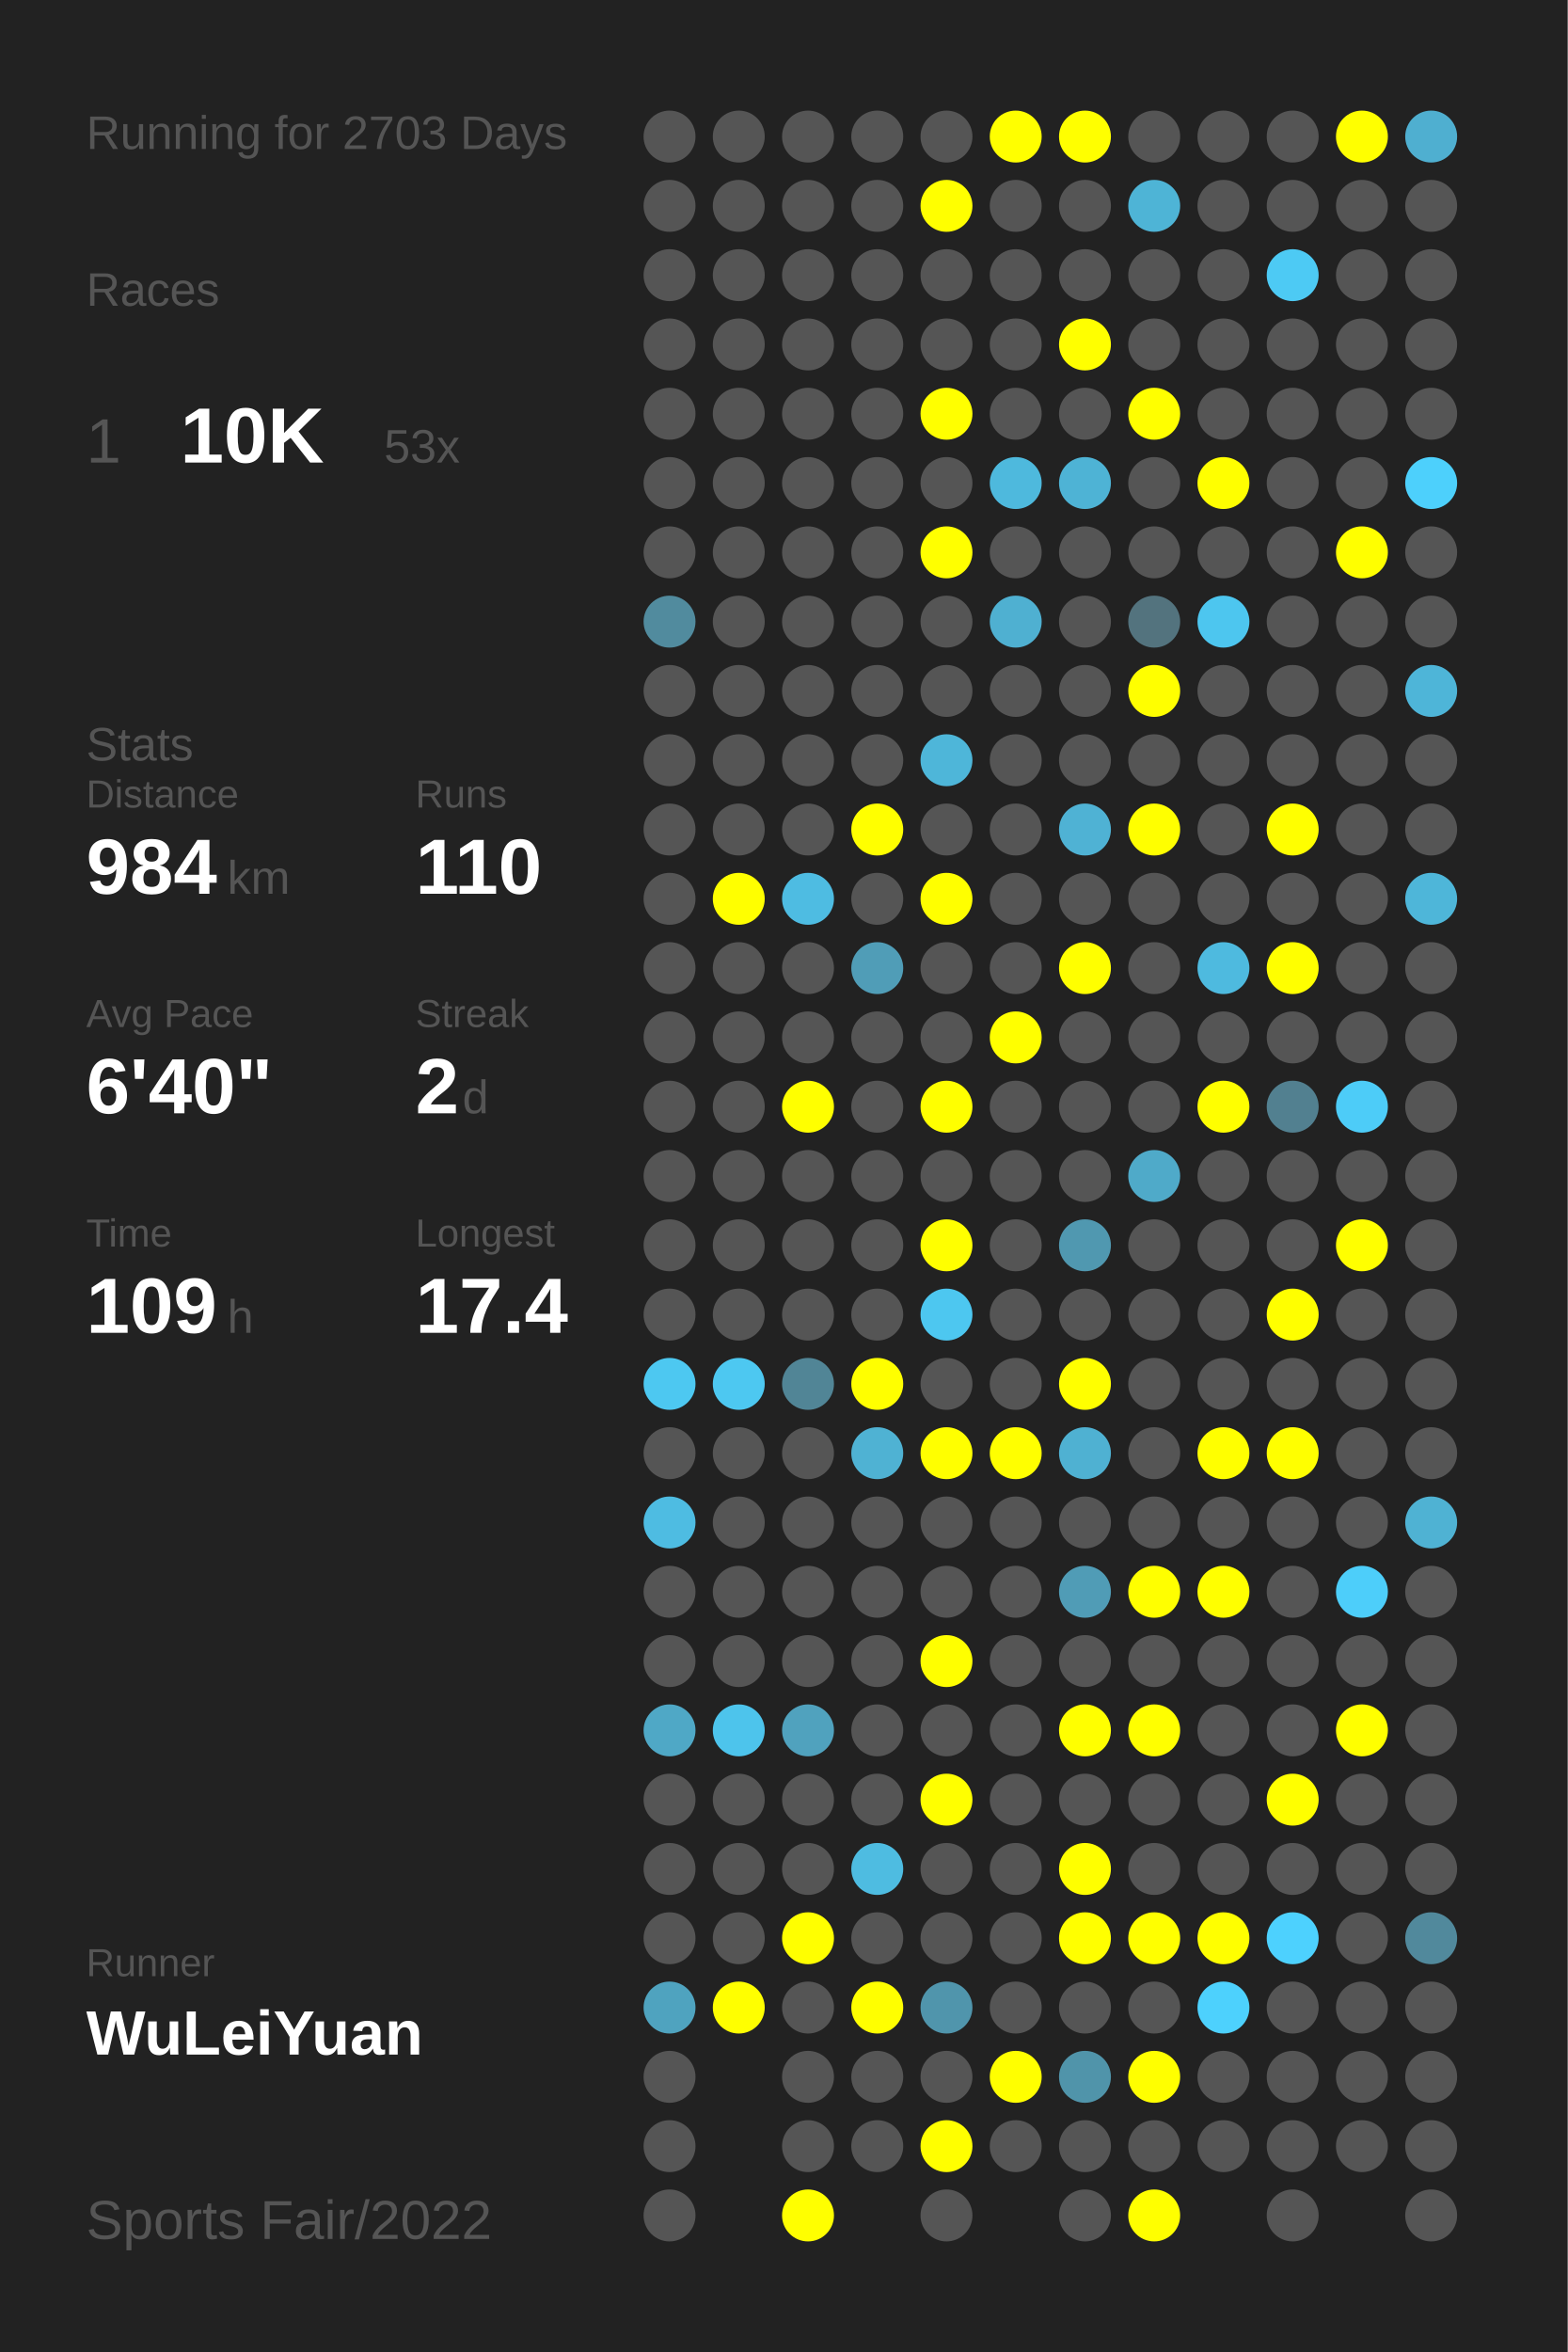
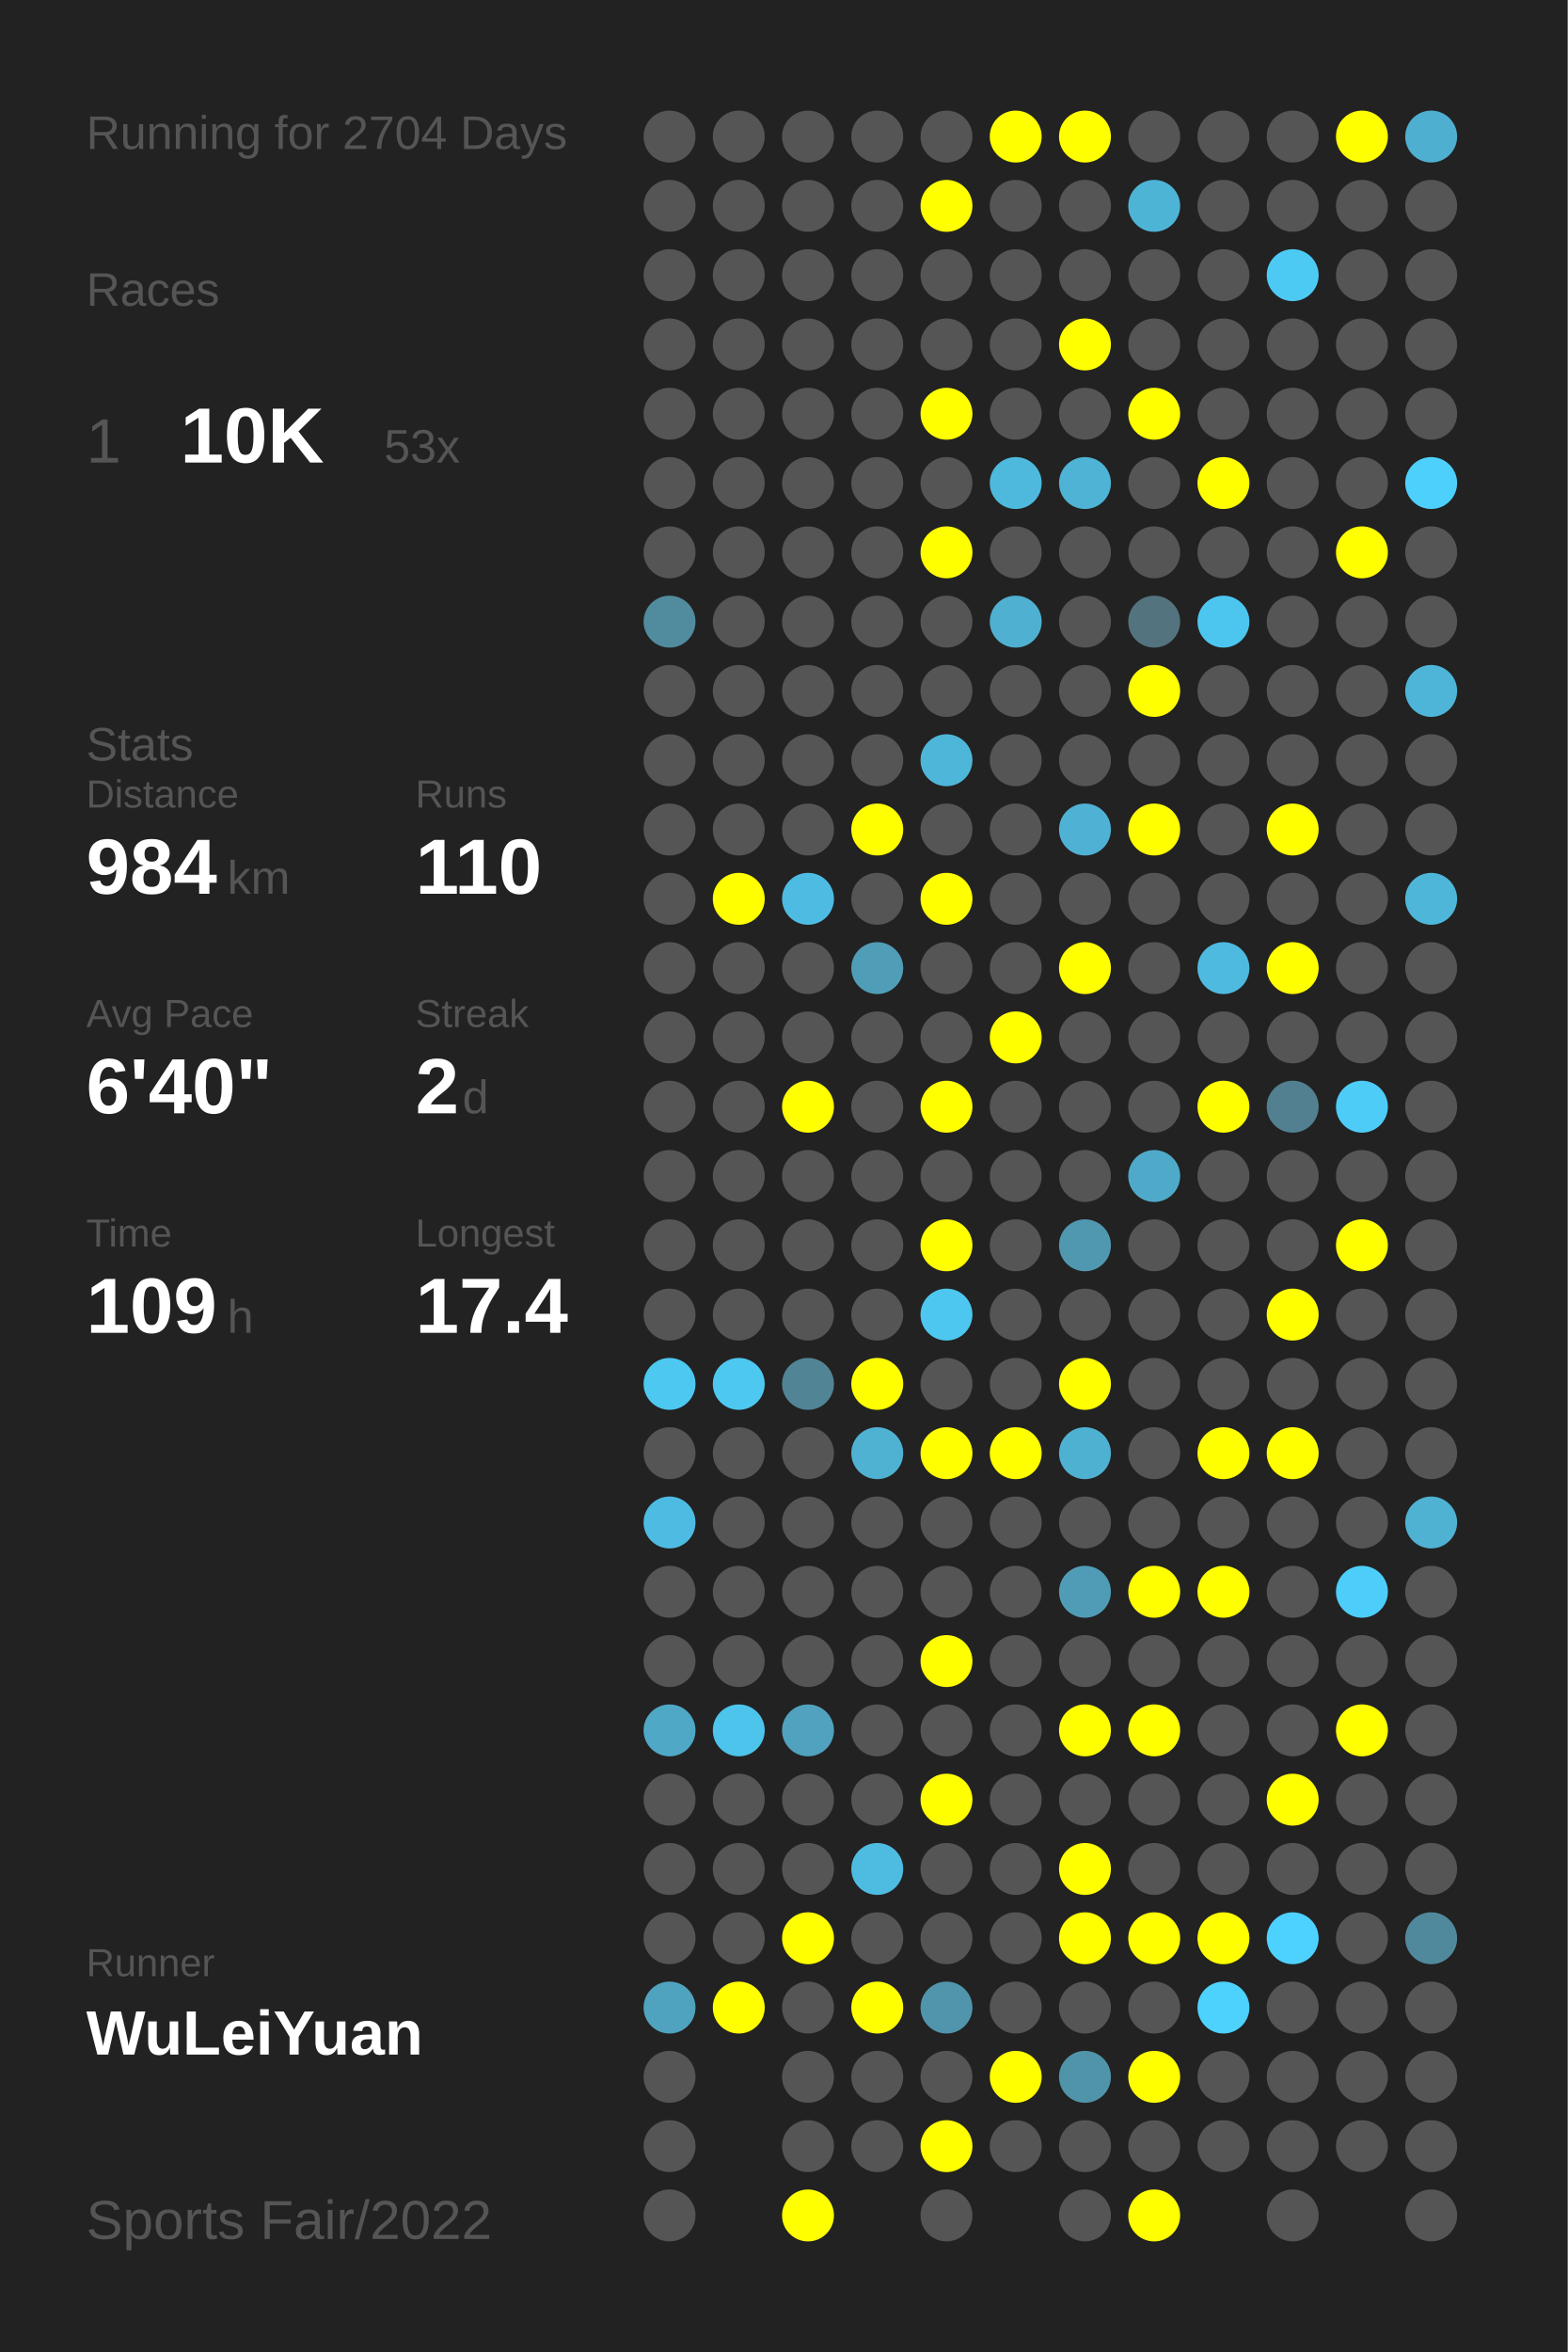
<svg xmlns="http://www.w3.org/2000/svg" baseProfile="full" height="300mm" version="1.1" viewBox="0,0,200,300" width="200mm">
  <defs />
  <rect fill="#222222" height="300" width="200" x="0" y="0" />
-   <text fill="#555555" style="font-size:6px; font-family:Arial;" x="11" y="19">Running for 2703 Days</text>
+   <text fill="#555555" style="font-size:6px; font-family:Arial;" x="11" y="19">Running for 2704 Days</text>
  <text fill="#555555" style="font-size:6px; font-family:Arial;" x="11" y="39">Races</text>
  <text fill="#555555" style="font-size:8px; font-family:Arial;" x="11" y="59">1</text>
  <text fill="#FFFFFF" style="font-size:10px; font-family:Arial; font-weight:bold;" x="23" y="59">10K</text>
  <text fill="#555555" style="font-size:6px; font-family:Arial;" x="49" y="59">53x</text>
  <text fill="#555555" style="font-size:6px; font-family:Arial;" x="11" y="97">Stats</text>
  <text fill="#555555" style="font-size:5px; font-family:Arial;" x="11" y="103">Distance</text>
  <text fill="#FFFFFF" style="font-size:10px; font-family:Arial; font-weight:bold;" x="11" y="114">984</text>
  <text fill="#555555" style="font-size:6px; font-family:Arial;" x="29" y="114">km</text>
  <text fill="#555555" style="font-size:5px; font-family:Arial;" x="53" y="103">Runs</text>
  <text fill="#FFFFFF" style="font-size:10px; font-family:Arial; font-weight:bold;" x="53" y="114">110</text>
  <text fill="#555555" style="font-size:5px; font-family:Arial;" x="11" y="131">Avg Pace</text>
  <text fill="#FFFFFF" style="font-size:10px; font-family:Arial; font-weight:bold;" x="11" y="142">6'40"</text>
  <text fill="#555555" style="font-size:5px; font-family:Arial;" x="53" y="131">Streak</text>
  <text fill="#FFFFFF" style="font-size:10px; font-family:Arial; font-weight:bold;" x="53" y="142">2</text>
  <text fill="#555555" style="font-size:6px; font-family:Arial;" x="59" y="142">d</text>
  <text fill="#555555" style="font-size:5px; font-family:Arial;" x="11" y="159">Time</text>
  <text fill="#FFFFFF" style="font-size:10px; font-family:Arial; font-weight:bold;" x="11" y="170">109</text>
  <text fill="#555555" style="font-size:6px; font-family:Arial;" x="29" y="170">h</text>
  <text fill="#555555" style="font-size:5px; font-family:Arial;" x="53" y="159">Longest</text>
  <text fill="#FFFFFF" style="font-size:10px; font-family:Arial; font-weight:bold;" x="53" y="170">17.4</text>
  <text fill="#555555" style="font-size:5px; font-family:Arial;" x="11" y="252.065">Runner</text>
  <text fill="#FFFFFF" style="font-size:8px; font-family:Arial; font-weight:bold;" x="11" y="262.065">WuLeiYuan</text>
  <text fill="#555555" style="font-size:7px; font-family:Arial;" x="11" y="285.581">Sports Fair/2022</text>
  <circle cx="85.417" cy="17.419" fill="#555555" r="3.312" />
  <circle cx="85.417" cy="26.258" fill="#555555" r="3.312" />
  <circle cx="85.417" cy="35.097" fill="#555555" r="3.312" />
  <circle cx="85.417" cy="43.935" fill="#555555" r="3.312" />
  <circle cx="85.417" cy="52.774" fill="#555555" r="3.312" />
  <circle cx="85.417" cy="61.613" fill="#555555" r="3.312" />
  <circle cx="85.417" cy="70.452" fill="#555555" r="3.312" />
  <circle cx="85.417" cy="79.29" fill="#518b9e" r="3.312" />
  <circle cx="85.417" cy="88.129" fill="#555555" r="3.312" />
  <circle cx="85.417" cy="96.968" fill="#555555" r="3.312" />
  <circle cx="85.417" cy="105.806" fill="#555555" r="3.312" />
  <circle cx="85.417" cy="114.645" fill="#555555" r="3.312" />
  <circle cx="85.417" cy="123.484" fill="#555555" r="3.312" />
  <circle cx="85.417" cy="132.323" fill="#555555" r="3.312" />
  <circle cx="85.417" cy="141.161" fill="#555555" r="3.312" />
  <circle cx="85.417" cy="150" fill="#555555" r="3.312" />
  <circle cx="85.417" cy="158.839" fill="#555555" r="3.312" />
  <circle cx="85.417" cy="167.677" fill="#555555" r="3.312" />
  <circle cx="85.417" cy="176.516" fill="#4dc8f1" r="3.312" />
  <circle cx="85.417" cy="185.355" fill="#555555" r="3.312" />
  <circle cx="85.417" cy="194.194" fill="#4ebce2" r="3.312" />
  <circle cx="85.417" cy="203.032" fill="#555555" r="3.312" />
  <circle cx="85.417" cy="211.871" fill="#555555" r="3.312" />
  <circle cx="85.417" cy="220.71" fill="#4fa8c6" r="3.312" />
  <circle cx="85.417" cy="229.548" fill="#555555" r="3.312" />
  <circle cx="85.417" cy="238.387" fill="#555555" r="3.312" />
  <circle cx="85.417" cy="247.226" fill="#555555" r="3.312" />
  <circle cx="85.417" cy="256.065" fill="#4fa3bf" r="3.312" />
  <circle cx="85.417" cy="264.903" fill="#555555" r="3.312" />
  <circle cx="85.417" cy="273.742" fill="#555555" r="3.312" />
  <circle cx="85.417" cy="282.581" fill="#555555" r="3.312" />
  <circle cx="94.25" cy="17.419" fill="#555555" r="3.312" />
  <circle cx="94.25" cy="26.258" fill="#555555" r="3.312" />
  <circle cx="94.25" cy="35.097" fill="#555555" r="3.312" />
  <circle cx="94.25" cy="43.935" fill="#555555" r="3.312" />
  <circle cx="94.25" cy="52.774" fill="#555555" r="3.312" />
  <circle cx="94.25" cy="61.613" fill="#555555" r="3.312" />
  <circle cx="94.25" cy="70.452" fill="#555555" r="3.312" />
  <circle cx="94.25" cy="79.29" fill="#555555" r="3.312" />
  <circle cx="94.25" cy="88.129" fill="#555555" r="3.312" />
  <circle cx="94.25" cy="96.968" fill="#555555" r="3.312" />
  <circle cx="94.25" cy="105.806" fill="#555555" r="3.312" />
  <circle cx="94.25" cy="114.645" fill="#FFFF00" r="3.312" />
  <circle cx="94.25" cy="123.484" fill="#555555" r="3.312" />
  <circle cx="94.25" cy="132.323" fill="#555555" r="3.312" />
  <circle cx="94.25" cy="141.161" fill="#555555" r="3.312" />
  <circle cx="94.25" cy="150" fill="#555555" r="3.312" />
  <circle cx="94.25" cy="158.839" fill="#555555" r="3.312" />
  <circle cx="94.25" cy="167.677" fill="#555555" r="3.312" />
  <circle cx="94.25" cy="176.516" fill="#4dc8f1" r="3.312" />
  <circle cx="94.25" cy="185.355" fill="#555555" r="3.312" />
  <circle cx="94.25" cy="194.194" fill="#555555" r="3.312" />
  <circle cx="94.25" cy="203.032" fill="#555555" r="3.312" />
  <circle cx="94.25" cy="211.871" fill="#555555" r="3.312" />
  <circle cx="94.25" cy="220.71" fill="#4dc4ec" r="3.312" />
  <circle cx="94.25" cy="229.548" fill="#555555" r="3.312" />
  <circle cx="94.25" cy="238.387" fill="#555555" r="3.312" />
  <circle cx="94.25" cy="247.226" fill="#555555" r="3.312" />
  <circle cx="94.25" cy="256.065" fill="#FFFF00" r="3.312" />
  <circle cx="103.083" cy="17.419" fill="#555555" r="3.312" />
  <circle cx="103.083" cy="26.258" fill="#555555" r="3.312" />
  <circle cx="103.083" cy="35.097" fill="#555555" r="3.312" />
  <circle cx="103.083" cy="43.935" fill="#555555" r="3.312" />
  <circle cx="103.083" cy="52.774" fill="#555555" r="3.312" />
  <circle cx="103.083" cy="61.613" fill="#555555" r="3.312" />
  <circle cx="103.083" cy="70.452" fill="#555555" r="3.312" />
  <circle cx="103.083" cy="79.29" fill="#555555" r="3.312" />
  <circle cx="103.083" cy="88.129" fill="#555555" r="3.312" />
  <circle cx="103.083" cy="96.968" fill="#555555" r="3.312" />
  <circle cx="103.083" cy="105.806" fill="#555555" r="3.312" />
  <circle cx="103.083" cy="114.645" fill="#4ebce2" r="3.312" />
  <circle cx="103.083" cy="123.484" fill="#555555" r="3.312" />
  <circle cx="103.083" cy="132.323" fill="#555555" r="3.312" />
  <circle cx="103.083" cy="141.161" fill="#FFFF00" r="3.312" />
  <circle cx="103.083" cy="150" fill="#555555" r="3.312" />
  <circle cx="103.083" cy="158.839" fill="#555555" r="3.312" />
  <circle cx="103.083" cy="167.677" fill="#555555" r="3.312" />
  <circle cx="103.083" cy="176.516" fill="#518596" r="3.312" />
  <circle cx="103.083" cy="185.355" fill="#555555" r="3.312" />
  <circle cx="103.083" cy="194.194" fill="#555555" r="3.312" />
  <circle cx="103.083" cy="203.032" fill="#555555" r="3.312" />
  <circle cx="103.083" cy="211.871" fill="#555555" r="3.312" />
  <circle cx="103.083" cy="220.71" fill="#50a2be" r="3.312" />
  <circle cx="103.083" cy="229.548" fill="#555555" r="3.312" />
  <circle cx="103.083" cy="238.387" fill="#555555" r="3.312" />
  <circle cx="103.083" cy="247.226" fill="#FFFF00" r="3.312" />
  <circle cx="103.083" cy="256.065" fill="#555555" r="3.312" />
  <circle cx="103.083" cy="264.903" fill="#555555" r="3.312" />
  <circle cx="103.083" cy="273.742" fill="#555555" r="3.312" />
  <circle cx="103.083" cy="282.581" fill="#FFFF00" r="3.312" />
  <circle cx="111.917" cy="17.419" fill="#555555" r="3.312" />
  <circle cx="111.917" cy="26.258" fill="#555555" r="3.312" />
  <circle cx="111.917" cy="35.097" fill="#555555" r="3.312" />
  <circle cx="111.917" cy="43.935" fill="#555555" r="3.312" />
  <circle cx="111.917" cy="52.774" fill="#555555" r="3.312" />
  <circle cx="111.917" cy="61.613" fill="#555555" r="3.312" />
  <circle cx="111.917" cy="70.452" fill="#555555" r="3.312" />
  <circle cx="111.917" cy="79.29" fill="#555555" r="3.312" />
  <circle cx="111.917" cy="88.129" fill="#555555" r="3.312" />
  <circle cx="111.917" cy="96.968" fill="#555555" r="3.312" />
  <circle cx="111.917" cy="105.806" fill="#FFFF00" r="3.312" />
  <circle cx="111.917" cy="114.645" fill="#555555" r="3.312" />
  <circle cx="111.917" cy="123.484" fill="#509db7" r="3.312" />
  <circle cx="111.917" cy="132.323" fill="#555555" r="3.312" />
  <circle cx="111.917" cy="141.161" fill="#555555" r="3.312" />
  <circle cx="111.917" cy="150" fill="#555555" r="3.312" />
  <circle cx="111.917" cy="158.839" fill="#555555" r="3.312" />
  <circle cx="111.917" cy="167.677" fill="#555555" r="3.312" />
  <circle cx="111.917" cy="176.516" fill="#FFFF00" r="3.312" />
  <circle cx="111.917" cy="185.355" fill="#4fb2d3" r="3.312" />
  <circle cx="111.917" cy="194.194" fill="#555555" r="3.312" />
  <circle cx="111.917" cy="203.032" fill="#555555" r="3.312" />
  <circle cx="111.917" cy="211.871" fill="#555555" r="3.312" />
  <circle cx="111.917" cy="220.71" fill="#555555" r="3.312" />
  <circle cx="111.917" cy="229.548" fill="#555555" r="3.312" />
  <circle cx="111.917" cy="238.387" fill="#4ebce1" r="3.312" />
  <circle cx="111.917" cy="247.226" fill="#555555" r="3.312" />
  <circle cx="111.917" cy="256.065" fill="#FFFF00" r="3.312" />
  <circle cx="111.917" cy="264.903" fill="#555555" r="3.312" />
  <circle cx="111.917" cy="273.742" fill="#555555" r="3.312" />
  <circle cx="120.75" cy="17.419" fill="#555555" r="3.312" />
  <circle cx="120.75" cy="26.258" fill="#FFFF00" r="3.312" />
  <circle cx="120.75" cy="35.097" fill="#555555" r="3.312" />
  <circle cx="120.75" cy="43.935" fill="#555555" r="3.312" />
  <circle cx="120.75" cy="52.774" fill="#FFFF00" r="3.312" />
  <circle cx="120.75" cy="61.613" fill="#555555" r="3.312" />
  <circle cx="120.75" cy="70.452" fill="#FFFF00" r="3.312" />
  <circle cx="120.75" cy="79.29" fill="#555555" r="3.312" />
  <circle cx="120.75" cy="88.129" fill="#555555" r="3.312" />
  <circle cx="120.75" cy="96.968" fill="#4eb6d9" r="3.312" />
  <circle cx="120.75" cy="105.806" fill="#555555" r="3.312" />
  <circle cx="120.75" cy="114.645" fill="#FFFF00" r="3.312" />
  <circle cx="120.75" cy="123.484" fill="#555555" r="3.312" />
  <circle cx="120.75" cy="132.323" fill="#555555" r="3.312" />
  <circle cx="120.75" cy="141.161" fill="#FFFF00" r="3.312" />
  <circle cx="120.75" cy="150" fill="#555555" r="3.312" />
  <circle cx="120.75" cy="158.839" fill="#FFFF00" r="3.312" />
  <circle cx="120.75" cy="167.677" fill="#4dc7f0" r="3.312" />
  <circle cx="120.75" cy="176.516" fill="#555555" r="3.312" />
  <circle cx="120.75" cy="185.355" fill="#FFFF00" r="3.312" />
  <circle cx="120.75" cy="194.194" fill="#555555" r="3.312" />
  <circle cx="120.75" cy="203.032" fill="#555555" r="3.312" />
  <circle cx="120.75" cy="211.871" fill="#FFFF00" r="3.312" />
  <circle cx="120.75" cy="220.71" fill="#555555" r="3.312" />
  <circle cx="120.75" cy="229.548" fill="#FFFF00" r="3.312" />
  <circle cx="120.75" cy="238.387" fill="#555555" r="3.312" />
  <circle cx="120.75" cy="247.226" fill="#555555" r="3.312" />
  <circle cx="120.75" cy="256.065" fill="#5095ac" r="3.312" />
  <circle cx="120.75" cy="264.903" fill="#555555" r="3.312" />
  <circle cx="120.75" cy="273.742" fill="#FFFF00" r="3.312" />
  <circle cx="120.75" cy="282.581" fill="#555555" r="3.312" />
  <circle cx="129.583" cy="17.419" fill="#FFFF00" r="3.312" />
  <circle cx="129.583" cy="26.258" fill="#555555" r="3.312" />
  <circle cx="129.583" cy="35.097" fill="#555555" r="3.312" />
  <circle cx="129.583" cy="43.935" fill="#555555" r="3.312" />
  <circle cx="129.583" cy="52.774" fill="#555555" r="3.312" />
  <circle cx="129.583" cy="61.613" fill="#4eb9dd" r="3.312" />
  <circle cx="129.583" cy="70.452" fill="#555555" r="3.312" />
  <circle cx="129.583" cy="79.29" fill="#4fb0d1" r="3.312" />
  <circle cx="129.583" cy="88.129" fill="#555555" r="3.312" />
  <circle cx="129.583" cy="96.968" fill="#555555" r="3.312" />
  <circle cx="129.583" cy="105.806" fill="#555555" r="3.312" />
  <circle cx="129.583" cy="114.645" fill="#555555" r="3.312" />
  <circle cx="129.583" cy="123.484" fill="#555555" r="3.312" />
  <circle cx="129.583" cy="132.323" fill="#FFFF00" r="3.312" />
  <circle cx="129.583" cy="141.161" fill="#555555" r="3.312" />
  <circle cx="129.583" cy="150" fill="#555555" r="3.312" />
  <circle cx="129.583" cy="158.839" fill="#555555" r="3.312" />
  <circle cx="129.583" cy="167.677" fill="#555555" r="3.312" />
  <circle cx="129.583" cy="176.516" fill="#555555" r="3.312" />
  <circle cx="129.583" cy="185.355" fill="#FFFF00" r="3.312" />
  <circle cx="129.583" cy="194.194" fill="#555555" r="3.312" />
  <circle cx="129.583" cy="203.032" fill="#555555" r="3.312" />
  <circle cx="129.583" cy="211.871" fill="#555555" r="3.312" />
  <circle cx="129.583" cy="220.71" fill="#555555" r="3.312" />
  <circle cx="129.583" cy="229.548" fill="#555555" r="3.312" />
  <circle cx="129.583" cy="238.387" fill="#555555" r="3.312" />
  <circle cx="129.583" cy="247.226" fill="#555555" r="3.312" />
  <circle cx="129.583" cy="256.065" fill="#555555" r="3.312" />
  <circle cx="129.583" cy="264.903" fill="#FFFF00" r="3.312" />
  <circle cx="129.583" cy="273.742" fill="#555555" r="3.312" />
  <circle cx="138.417" cy="17.419" fill="#FFFF00" r="3.312" />
  <circle cx="138.417" cy="26.258" fill="#555555" r="3.312" />
  <circle cx="138.417" cy="35.097" fill="#555555" r="3.312" />
  <circle cx="138.417" cy="43.935" fill="#FFFF00" r="3.312" />
  <circle cx="138.417" cy="52.774" fill="#555555" r="3.312" />
  <circle cx="138.417" cy="61.613" fill="#4eb3d5" r="3.312" />
  <circle cx="138.417" cy="70.452" fill="#555555" r="3.312" />
  <circle cx="138.417" cy="79.29" fill="#555555" r="3.312" />
  <circle cx="138.417" cy="88.129" fill="#555555" r="3.312" />
  <circle cx="138.417" cy="96.968" fill="#555555" r="3.312" />
  <circle cx="138.417" cy="105.806" fill="#4fb2d4" r="3.312" />
  <circle cx="138.417" cy="114.645" fill="#555555" r="3.312" />
  <circle cx="138.417" cy="123.484" fill="#FFFF00" r="3.312" />
  <circle cx="138.417" cy="132.323" fill="#555555" r="3.312" />
  <circle cx="138.417" cy="141.161" fill="#555555" r="3.312" />
  <circle cx="138.417" cy="150" fill="#555555" r="3.312" />
  <circle cx="138.417" cy="158.839" fill="#5098b0" r="3.312" />
  <circle cx="138.417" cy="167.677" fill="#555555" r="3.312" />
  <circle cx="138.417" cy="176.516" fill="#FFFF00" r="3.312" />
  <circle cx="138.417" cy="185.355" fill="#4fb1d2" r="3.312" />
  <circle cx="138.417" cy="194.194" fill="#555555" r="3.312" />
  <circle cx="138.417" cy="203.032" fill="#509cb6" r="3.312" />
  <circle cx="138.417" cy="211.871" fill="#555555" r="3.312" />
  <circle cx="138.417" cy="220.71" fill="#FFFF00" r="3.312" />
  <circle cx="138.417" cy="229.548" fill="#555555" r="3.312" />
  <circle cx="138.417" cy="238.387" fill="#FFFF00" r="3.312" />
  <circle cx="138.417" cy="247.226" fill="#FFFF00" r="3.312" />
  <circle cx="138.417" cy="256.065" fill="#555555" r="3.312" />
  <circle cx="138.417" cy="264.903" fill="#5094aa" r="3.312" />
  <circle cx="138.417" cy="273.742" fill="#555555" r="3.312" />
  <circle cx="138.417" cy="282.581" fill="#555555" r="3.312" />
  <circle cx="147.25" cy="17.419" fill="#555555" r="3.312" />
  <circle cx="147.25" cy="26.258" fill="#4eb4d6" r="3.312" />
  <circle cx="147.25" cy="35.097" fill="#555555" r="3.312" />
  <circle cx="147.25" cy="43.935" fill="#555555" r="3.312" />
  <circle cx="147.25" cy="52.774" fill="#FFFF00" r="3.312" />
  <circle cx="147.25" cy="61.613" fill="#555555" r="3.312" />
  <circle cx="147.25" cy="70.452" fill="#555555" r="3.312" />
  <circle cx="147.25" cy="79.29" fill="#53737e" r="3.312" />
  <circle cx="147.25" cy="88.129" fill="#FFFF00" r="3.312" />
  <circle cx="147.25" cy="96.968" fill="#555555" r="3.312" />
  <circle cx="147.25" cy="105.806" fill="#FFFF00" r="3.312" />
  <circle cx="147.25" cy="114.645" fill="#555555" r="3.312" />
  <circle cx="147.25" cy="123.484" fill="#555555" r="3.312" />
  <circle cx="147.25" cy="132.323" fill="#555555" r="3.312" />
  <circle cx="147.25" cy="141.161" fill="#555555" r="3.312" />
  <circle cx="147.25" cy="150" fill="#4faac9" r="3.312" />
  <circle cx="147.25" cy="158.839" fill="#555555" r="3.312" />
  <circle cx="147.25" cy="167.677" fill="#555555" r="3.312" />
  <circle cx="147.25" cy="176.516" fill="#555555" r="3.312" />
  <circle cx="147.25" cy="185.355" fill="#555555" r="3.312" />
  <circle cx="147.25" cy="194.194" fill="#555555" r="3.312" />
  <circle cx="147.25" cy="203.032" fill="#FFFF00" r="3.312" />
  <circle cx="147.25" cy="211.871" fill="#555555" r="3.312" />
  <circle cx="147.25" cy="220.71" fill="#FFFF00" r="3.312" />
  <circle cx="147.25" cy="229.548" fill="#555555" r="3.312" />
  <circle cx="147.25" cy="238.387" fill="#555555" r="3.312" />
  <circle cx="147.25" cy="247.226" fill="#FFFF00" r="3.312" />
  <circle cx="147.25" cy="256.065" fill="#555555" r="3.312" />
  <circle cx="147.25" cy="264.903" fill="#FFFF00" r="3.312" />
  <circle cx="147.25" cy="273.742" fill="#555555" r="3.312" />
  <circle cx="147.25" cy="282.581" fill="#FFFF00" r="3.312" />
  <circle cx="156.083" cy="17.419" fill="#555555" r="3.312" />
  <circle cx="156.083" cy="26.258" fill="#555555" r="3.312" />
  <circle cx="156.083" cy="35.097" fill="#555555" r="3.312" />
  <circle cx="156.083" cy="43.935" fill="#555555" r="3.312" />
  <circle cx="156.083" cy="52.774" fill="#555555" r="3.312" />
  <circle cx="156.083" cy="61.613" fill="#FFFF00" r="3.312" />
  <circle cx="156.083" cy="70.452" fill="#555555" r="3.312" />
  <circle cx="156.083" cy="79.29" fill="#4dc6ef" r="3.312" />
  <circle cx="156.083" cy="88.129" fill="#555555" r="3.312" />
  <circle cx="156.083" cy="96.968" fill="#555555" r="3.312" />
  <circle cx="156.083" cy="105.806" fill="#555555" r="3.312" />
  <circle cx="156.083" cy="114.645" fill="#555555" r="3.312" />
  <circle cx="156.083" cy="123.484" fill="#4ebadf" r="3.312" />
  <circle cx="156.083" cy="132.323" fill="#555555" r="3.312" />
  <circle cx="156.083" cy="141.161" fill="#FFFF00" r="3.312" />
  <circle cx="156.083" cy="150" fill="#555555" r="3.312" />
  <circle cx="156.083" cy="158.839" fill="#555555" r="3.312" />
  <circle cx="156.083" cy="167.677" fill="#555555" r="3.312" />
  <circle cx="156.083" cy="176.516" fill="#555555" r="3.312" />
  <circle cx="156.083" cy="185.355" fill="#FFFF00" r="3.312" />
  <circle cx="156.083" cy="194.194" fill="#555555" r="3.312" />
  <circle cx="156.083" cy="203.032" fill="#FFFF00" r="3.312" />
  <circle cx="156.083" cy="211.871" fill="#555555" r="3.312" />
  <circle cx="156.083" cy="220.71" fill="#555555" r="3.312" />
  <circle cx="156.083" cy="229.548" fill="#555555" r="3.312" />
  <circle cx="156.083" cy="238.387" fill="#555555" r="3.312" />
  <circle cx="156.083" cy="247.226" fill="#FFFF00" r="3.312" />
  <circle cx="156.083" cy="256.065" fill="#4dd1fd" r="3.312" />
  <circle cx="156.083" cy="264.903" fill="#555555" r="3.312" />
  <circle cx="156.083" cy="273.742" fill="#555555" r="3.312" />
  <circle cx="164.917" cy="17.419" fill="#555555" r="3.312" />
  <circle cx="164.917" cy="26.258" fill="#555555" r="3.312" />
  <circle cx="164.917" cy="35.097" fill="#4dcaf4" r="3.312" />
  <circle cx="164.917" cy="43.935" fill="#555555" r="3.312" />
  <circle cx="164.917" cy="52.774" fill="#555555" r="3.312" />
  <circle cx="164.917" cy="61.613" fill="#555555" r="3.312" />
  <circle cx="164.917" cy="70.452" fill="#555555" r="3.312" />
  <circle cx="164.917" cy="79.29" fill="#555555" r="3.312" />
  <circle cx="164.917" cy="88.129" fill="#555555" r="3.312" />
  <circle cx="164.917" cy="96.968" fill="#555555" r="3.312" />
  <circle cx="164.917" cy="105.806" fill="#FFFF00" r="3.312" />
  <circle cx="164.917" cy="114.645" fill="#555555" r="3.312" />
  <circle cx="164.917" cy="123.484" fill="#FFFF00" r="3.312" />
  <circle cx="164.917" cy="132.323" fill="#555555" r="3.312" />
  <circle cx="164.917" cy="141.161" fill="#528090" r="3.312" />
  <circle cx="164.917" cy="150" fill="#555555" r="3.312" />
  <circle cx="164.917" cy="158.839" fill="#555555" r="3.312" />
  <circle cx="164.917" cy="167.677" fill="#FFFF00" r="3.312" />
  <circle cx="164.917" cy="176.516" fill="#555555" r="3.312" />
  <circle cx="164.917" cy="185.355" fill="#FFFF00" r="3.312" />
  <circle cx="164.917" cy="194.194" fill="#555555" r="3.312" />
  <circle cx="164.917" cy="203.032" fill="#555555" r="3.312" />
  <circle cx="164.917" cy="211.871" fill="#555555" r="3.312" />
  <circle cx="164.917" cy="220.71" fill="#555555" r="3.312" />
  <circle cx="164.917" cy="229.548" fill="#FFFF00" r="3.312" />
  <circle cx="164.917" cy="238.387" fill="#555555" r="3.312" />
  <circle cx="164.917" cy="247.226" fill="#4dd1fe" r="3.312" />
  <circle cx="164.917" cy="256.065" fill="#555555" r="3.312" />
  <circle cx="164.917" cy="264.903" fill="#555555" r="3.312" />
  <circle cx="164.917" cy="273.742" fill="#555555" r="3.312" />
  <circle cx="164.917" cy="282.581" fill="#555555" r="3.312" />
  <circle cx="173.75" cy="17.419" fill="#FFFF00" r="3.312" />
  <circle cx="173.75" cy="26.258" fill="#555555" r="3.312" />
  <circle cx="173.75" cy="35.097" fill="#555555" r="3.312" />
  <circle cx="173.75" cy="43.935" fill="#555555" r="3.312" />
  <circle cx="173.75" cy="52.774" fill="#555555" r="3.312" />
  <circle cx="173.75" cy="61.613" fill="#555555" r="3.312" />
  <circle cx="173.75" cy="70.452" fill="#FFFF00" r="3.312" />
  <circle cx="173.75" cy="79.29" fill="#555555" r="3.312" />
  <circle cx="173.75" cy="88.129" fill="#555555" r="3.312" />
  <circle cx="173.75" cy="96.968" fill="#555555" r="3.312" />
  <circle cx="173.75" cy="105.806" fill="#555555" r="3.312" />
  <circle cx="173.75" cy="114.645" fill="#555555" r="3.312" />
  <circle cx="173.75" cy="123.484" fill="#555555" r="3.312" />
  <circle cx="173.75" cy="132.323" fill="#555555" r="3.312" />
  <circle cx="173.75" cy="141.161" fill="#4dccf8" r="3.312" />
  <circle cx="173.75" cy="150" fill="#555555" r="3.312" />
  <circle cx="173.75" cy="158.839" fill="#FFFF00" r="3.312" />
  <circle cx="173.75" cy="167.677" fill="#555555" r="3.312" />
  <circle cx="173.75" cy="176.516" fill="#555555" r="3.312" />
  <circle cx="173.75" cy="185.355" fill="#555555" r="3.312" />
  <circle cx="173.75" cy="194.194" fill="#555555" r="3.312" />
  <circle cx="173.75" cy="203.032" fill="#4dcefa" r="3.312" />
  <circle cx="173.75" cy="211.871" fill="#555555" r="3.312" />
  <circle cx="173.75" cy="220.71" fill="#FFFF00" r="3.312" />
  <circle cx="173.75" cy="229.548" fill="#555555" r="3.312" />
  <circle cx="173.75" cy="238.387" fill="#555555" r="3.312" />
  <circle cx="173.75" cy="247.226" fill="#555555" r="3.312" />
  <circle cx="173.75" cy="256.065" fill="#555555" r="3.312" />
  <circle cx="173.75" cy="264.903" fill="#555555" r="3.312" />
  <circle cx="173.75" cy="273.742" fill="#555555" r="3.312" />
  <circle cx="182.583" cy="17.419" fill="#4fafd0" r="3.312" />
  <circle cx="182.583" cy="26.258" fill="#555555" r="3.312" />
  <circle cx="182.583" cy="35.097" fill="#555555" r="3.312" />
  <circle cx="182.583" cy="43.935" fill="#555555" r="3.312" />
  <circle cx="182.583" cy="52.774" fill="#555555" r="3.312" />
  <circle cx="182.583" cy="61.613" fill="#4dd0fc" r="3.312" />
  <circle cx="182.583" cy="70.452" fill="#555555" r="3.312" />
  <circle cx="182.583" cy="79.29" fill="#555555" r="3.312" />
  <circle cx="182.583" cy="88.129" fill="#4eb5d8" r="3.312" />
  <circle cx="182.583" cy="96.968" fill="#555555" r="3.312" />
  <circle cx="182.583" cy="105.806" fill="#555555" r="3.312" />
  <circle cx="182.583" cy="114.645" fill="#4eb6d9" r="3.312" />
  <circle cx="182.583" cy="123.484" fill="#555555" r="3.312" />
  <circle cx="182.583" cy="132.323" fill="#555555" r="3.312" />
  <circle cx="182.583" cy="141.161" fill="#555555" r="3.312" />
  <circle cx="182.583" cy="150" fill="#555555" r="3.312" />
  <circle cx="182.583" cy="158.839" fill="#555555" r="3.312" />
  <circle cx="182.583" cy="167.677" fill="#555555" r="3.312" />
  <circle cx="182.583" cy="176.516" fill="#555555" r="3.312" />
  <circle cx="182.583" cy="185.355" fill="#555555" r="3.312" />
  <circle cx="182.583" cy="194.194" fill="#4fb2d3" r="3.312" />
  <circle cx="182.583" cy="203.032" fill="#555555" r="3.312" />
  <circle cx="182.583" cy="211.871" fill="#555555" r="3.312" />
  <circle cx="182.583" cy="220.71" fill="#555555" r="3.312" />
  <circle cx="182.583" cy="229.548" fill="#555555" r="3.312" />
  <circle cx="182.583" cy="238.387" fill="#555555" r="3.312" />
  <circle cx="182.583" cy="247.226" fill="#51899c" r="3.312" />
  <circle cx="182.583" cy="256.065" fill="#555555" r="3.312" />
  <circle cx="182.583" cy="264.903" fill="#555555" r="3.312" />
  <circle cx="182.583" cy="273.742" fill="#555555" r="3.312" />
  <circle cx="182.583" cy="282.581" fill="#555555" r="3.312" />
</svg>
